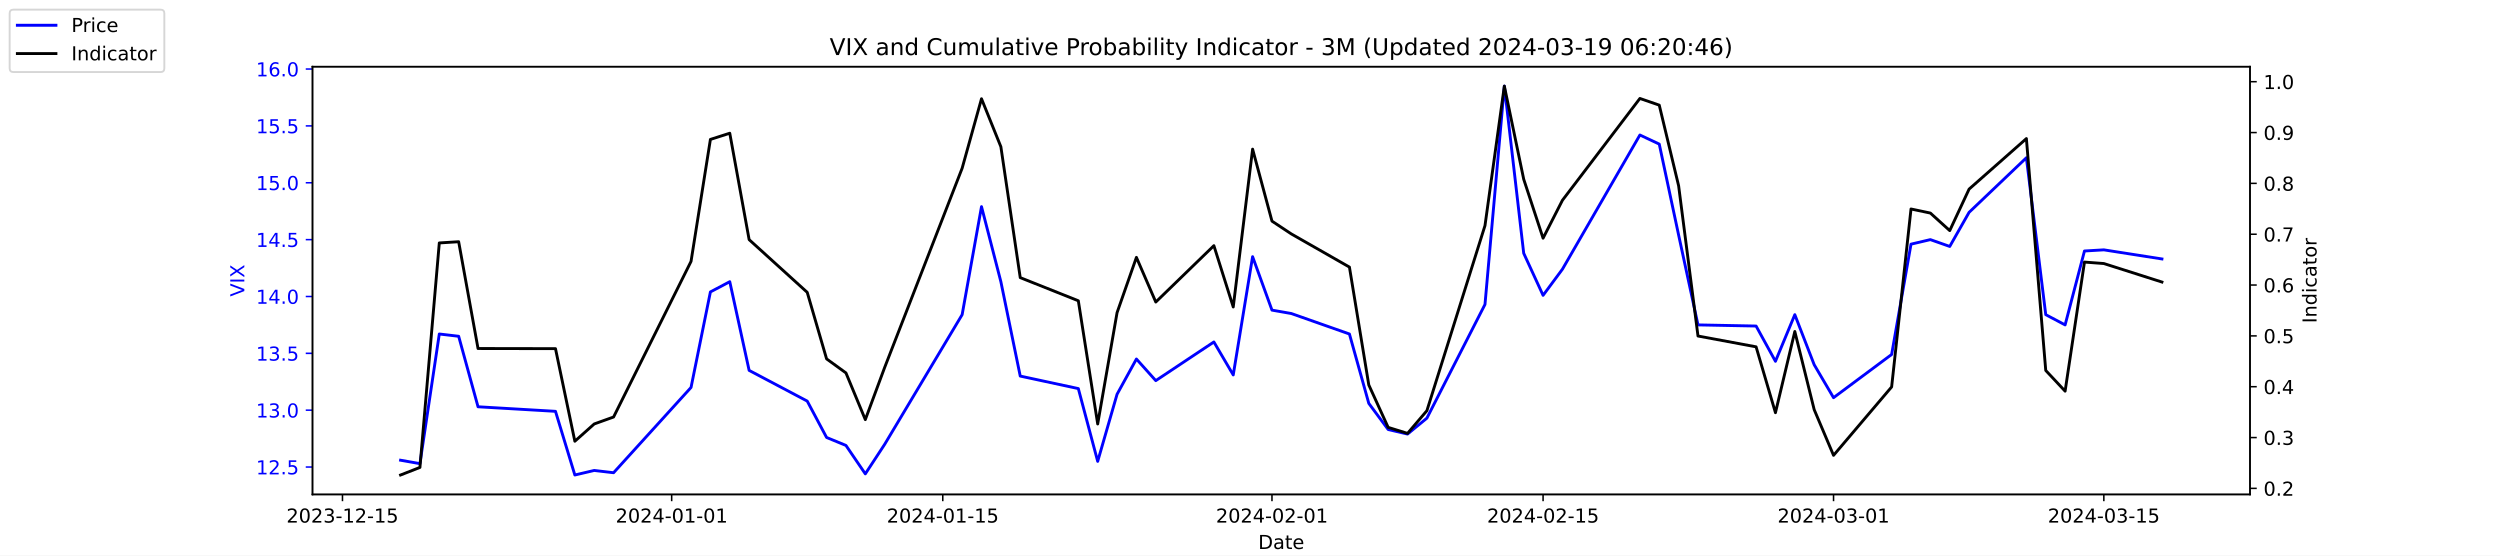
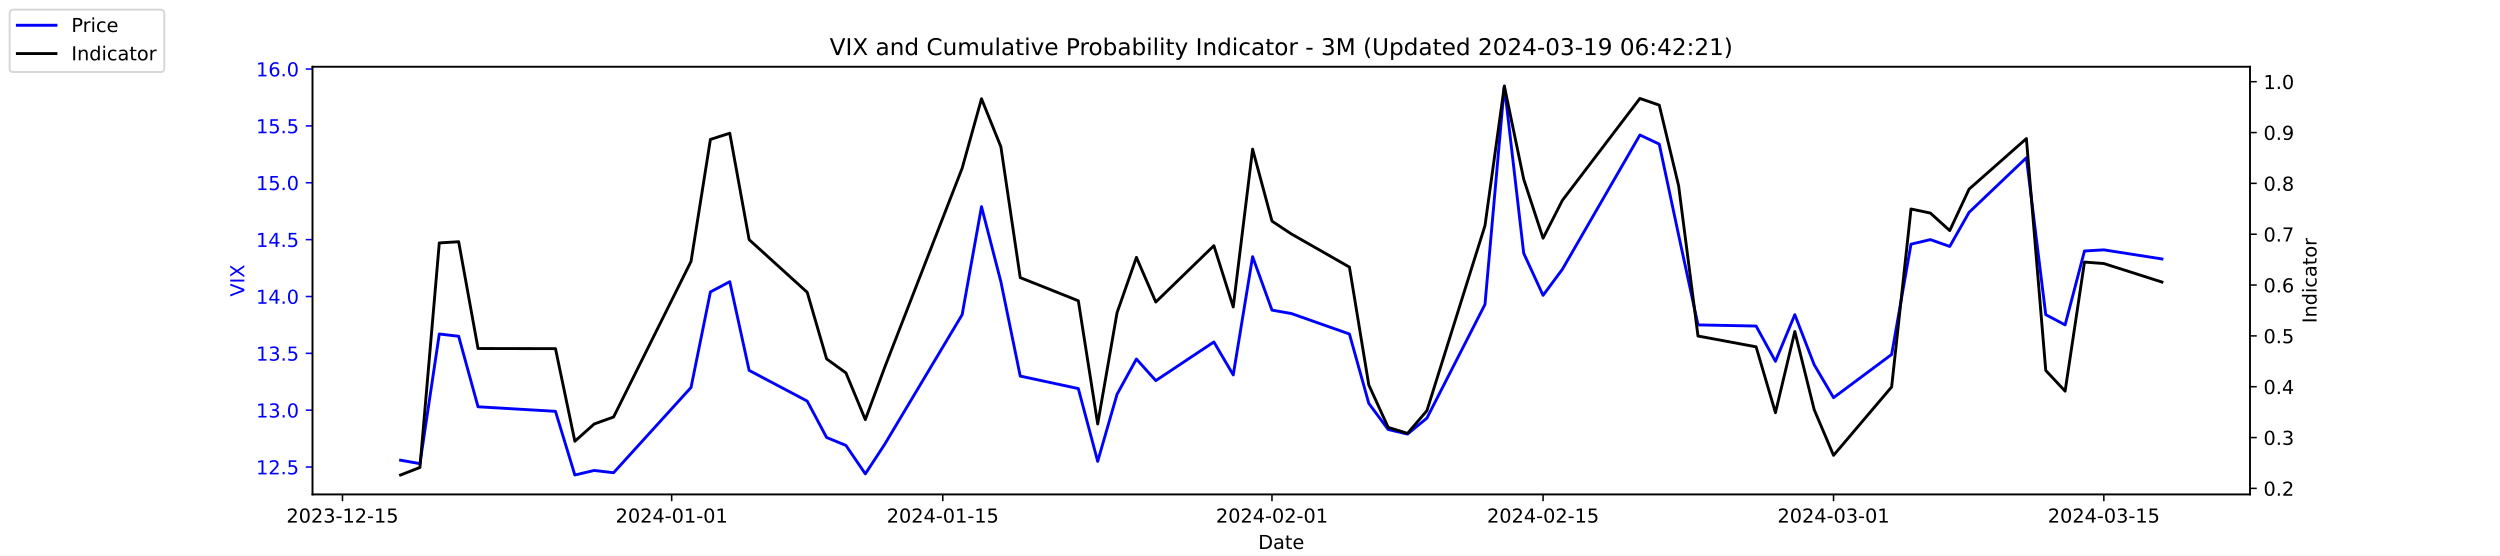
<svg xmlns="http://www.w3.org/2000/svg" xmlns:xlink="http://www.w3.org/1999/xlink" width="1296pt" height="288pt" viewBox="0 0 1296 288" version="1.1">
  <defs>
    <style type="text/css">*{stroke-linejoin: round; stroke-linecap: butt}</style>
  </defs>
  <g id="figure_1">
    <g id="patch_1">
      <path d="M 0 288  L 1296 288  L 1296 0  L 0 0  z " style="fill: #ffffff" />
    </g>
    <g id="axes_1">
      <g id="patch_2">
        <path d="M 162 256.32  L 1166.4 256.32  L 1166.4 34.56  L 162 34.56  z " style="fill: #ffffff" />
      </g>
      <g id="matplotlib.axis_1">
        <g id="xtick_1">
          <g id="line2d_1">
            <defs>
-               <path id="m33bd61cb07" d="M 0 0  L 0 3.5  " style="stroke: #000000; stroke-width: 0.8" />
+               <path id="me5b207e43e" d="M 0 0  L 0 3.5  " style="stroke: #000000; stroke-width: 0.8" />
            </defs>
            <g>
-               <use xlink:href="#m33bd61cb07" x="177.539" y="256.32" style="stroke: #000000; stroke-width: 0.8" />
+               <use xlink:href="#me5b207e43e" x="177.539" y="256.32" style="stroke: #000000; stroke-width: 0.8" />
            </g>
          </g>
          <g id="text_1">
            <g transform="translate(148.481 270.9184) scale(0.1 -0.1)">
              <defs>
                <path id="DejaVuSans-32" d="M 1228 531  L 3431 531  L 3431 0  L 469 0  L 469 531  Q 828 903 1448 1529  Q 2069 2156 2228 2338  Q 2531 2678 2651 2914  Q 2772 3150 2772 3378  Q 2772 3750 2511 3984  Q 2250 4219 1831 4219  Q 1534 4219 1204 4116  Q 875 4013 500 3803  L 500 4441  Q 881 4594 1212 4672  Q 1544 4750 1819 4750  Q 2544 4750 2975 4387  Q 3406 4025 3406 3419  Q 3406 3131 3298 2873  Q 3191 2616 2906 2266  Q 2828 2175 2409 1742  Q 1991 1309 1228 531  z " transform="scale(0.015625)" />
                <path id="DejaVuSans-30" d="M 2034 4250  Q 1547 4250 1301 3770  Q 1056 3291 1056 2328  Q 1056 1369 1301 889  Q 1547 409 2034 409  Q 2525 409 2770 889  Q 3016 1369 3016 2328  Q 3016 3291 2770 3770  Q 2525 4250 2034 4250  z M 2034 4750  Q 2819 4750 3233 4129  Q 3647 3509 3647 2328  Q 3647 1150 3233 529  Q 2819 -91 2034 -91  Q 1250 -91 836 529  Q 422 1150 422 2328  Q 422 3509 836 4129  Q 1250 4750 2034 4750  z " transform="scale(0.015625)" />
                <path id="DejaVuSans-33" d="M 2597 2516  Q 3050 2419 3304 2112  Q 3559 1806 3559 1356  Q 3559 666 3084 287  Q 2609 -91 1734 -91  Q 1441 -91 1130 -33  Q 819 25 488 141  L 488 750  Q 750 597 1062 519  Q 1375 441 1716 441  Q 2309 441 2620 675  Q 2931 909 2931 1356  Q 2931 1769 2642 2001  Q 2353 2234 1838 2234  L 1294 2234  L 1294 2753  L 1863 2753  Q 2328 2753 2575 2939  Q 2822 3125 2822 3475  Q 2822 3834 2567 4026  Q 2313 4219 1838 4219  Q 1578 4219 1281 4162  Q 984 4106 628 3988  L 628 4550  Q 988 4650 1302 4700  Q 1616 4750 1894 4750  Q 2613 4750 3031 4423  Q 3450 4097 3450 3541  Q 3450 3153 3228 2886  Q 3006 2619 2597 2516  z " transform="scale(0.015625)" />
                <path id="DejaVuSans-2d" d="M 313 2009  L 1997 2009  L 1997 1497  L 313 1497  L 313 2009  z " transform="scale(0.015625)" />
                <path id="DejaVuSans-31" d="M 794 531  L 1825 531  L 1825 4091  L 703 3866  L 703 4441  L 1819 4666  L 2450 4666  L 2450 531  L 3481 531  L 3481 0  L 794 0  L 794 531  z " transform="scale(0.015625)" />
                <path id="DejaVuSans-35" d="M 691 4666  L 3169 4666  L 3169 4134  L 1269 4134  L 1269 2991  Q 1406 3038 1543 3061  Q 1681 3084 1819 3084  Q 2600 3084 3056 2656  Q 3513 2228 3513 1497  Q 3513 744 3044 326  Q 2575 -91 1722 -91  Q 1428 -91 1123 -41  Q 819 9 494 109  L 494 744  Q 775 591 1075 516  Q 1375 441 1709 441  Q 2250 441 2565 725  Q 2881 1009 2881 1497  Q 2881 1984 2565 2268  Q 2250 2553 1709 2553  Q 1456 2553 1204 2497  Q 953 2441 691 2322  L 691 4666  z " transform="scale(0.015625)" />
              </defs>
              <use xlink:href="#DejaVuSans-32" />
              <use xlink:href="#DejaVuSans-30" x="63.623" />
              <use xlink:href="#DejaVuSans-32" x="127.246" />
              <use xlink:href="#DejaVuSans-33" x="190.869" />
              <use xlink:href="#DejaVuSans-2d" x="254.492" />
              <use xlink:href="#DejaVuSans-31" x="290.576" />
              <use xlink:href="#DejaVuSans-32" x="354.199" />
              <use xlink:href="#DejaVuSans-2d" x="417.822" />
              <use xlink:href="#DejaVuSans-31" x="453.906" />
              <use xlink:href="#DejaVuSans-35" x="517.529" />
            </g>
          </g>
        </g>
        <g id="xtick_2">
          <g id="line2d_2">
            <g>
-               <use xlink:href="#m33bd61cb07" x="348.194" y="256.32" style="stroke: #000000; stroke-width: 0.8" />
+               <use xlink:href="#me5b207e43e" x="348.194" y="256.32" style="stroke: #000000; stroke-width: 0.8" />
            </g>
          </g>
          <g id="text_2">
            <g transform="translate(319.1366 270.9184) scale(0.1 -0.1)">
              <defs>
                <path id="DejaVuSans-34" d="M 2419 4116  L 825 1625  L 2419 1625  L 2419 4116  z M 2253 4666  L 3047 4666  L 3047 1625  L 3713 1625  L 3713 1100  L 3047 1100  L 3047 0  L 2419 0  L 2419 1100  L 313 1100  L 313 1709  L 2253 4666  z " transform="scale(0.015625)" />
              </defs>
              <use xlink:href="#DejaVuSans-32" />
              <use xlink:href="#DejaVuSans-30" x="63.623" />
              <use xlink:href="#DejaVuSans-32" x="127.246" />
              <use xlink:href="#DejaVuSans-34" x="190.869" />
              <use xlink:href="#DejaVuSans-2d" x="254.492" />
              <use xlink:href="#DejaVuSans-30" x="290.576" />
              <use xlink:href="#DejaVuSans-31" x="354.199" />
              <use xlink:href="#DejaVuSans-2d" x="417.822" />
              <use xlink:href="#DejaVuSans-30" x="453.906" />
              <use xlink:href="#DejaVuSans-31" x="517.529" />
            </g>
          </g>
        </g>
        <g id="xtick_3">
          <g id="line2d_3">
            <g>
-               <use xlink:href="#m33bd61cb07" x="488.734" y="256.32" style="stroke: #000000; stroke-width: 0.8" />
+               <use xlink:href="#me5b207e43e" x="488.734" y="256.32" style="stroke: #000000; stroke-width: 0.8" />
            </g>
          </g>
          <g id="text_3">
            <g transform="translate(459.6765 270.9184) scale(0.1 -0.1)">
              <use xlink:href="#DejaVuSans-32" />
              <use xlink:href="#DejaVuSans-30" x="63.623" />
              <use xlink:href="#DejaVuSans-32" x="127.246" />
              <use xlink:href="#DejaVuSans-34" x="190.869" />
              <use xlink:href="#DejaVuSans-2d" x="254.492" />
              <use xlink:href="#DejaVuSans-30" x="290.576" />
              <use xlink:href="#DejaVuSans-31" x="354.199" />
              <use xlink:href="#DejaVuSans-2d" x="417.822" />
              <use xlink:href="#DejaVuSans-31" x="453.906" />
              <use xlink:href="#DejaVuSans-35" x="517.529" />
            </g>
          </g>
        </g>
        <g id="xtick_4">
          <g id="line2d_4">
            <g>
-               <use xlink:href="#m33bd61cb07" x="659.39" y="256.32" style="stroke: #000000; stroke-width: 0.8" />
+               <use xlink:href="#me5b207e43e" x="659.39" y="256.32" style="stroke: #000000; stroke-width: 0.8" />
            </g>
          </g>
          <g id="text_4">
            <g transform="translate(630.332 270.9184) scale(0.1 -0.1)">
              <use xlink:href="#DejaVuSans-32" />
              <use xlink:href="#DejaVuSans-30" x="63.623" />
              <use xlink:href="#DejaVuSans-32" x="127.246" />
              <use xlink:href="#DejaVuSans-34" x="190.869" />
              <use xlink:href="#DejaVuSans-2d" x="254.492" />
              <use xlink:href="#DejaVuSans-30" x="290.576" />
              <use xlink:href="#DejaVuSans-32" x="354.199" />
              <use xlink:href="#DejaVuSans-2d" x="417.822" />
              <use xlink:href="#DejaVuSans-30" x="453.906" />
              <use xlink:href="#DejaVuSans-31" x="517.529" />
            </g>
          </g>
        </g>
        <g id="xtick_5">
          <g id="line2d_5">
            <g>
-               <use xlink:href="#m33bd61cb07" x="799.93" y="256.32" style="stroke: #000000; stroke-width: 0.8" />
+               <use xlink:href="#me5b207e43e" x="799.93" y="256.32" style="stroke: #000000; stroke-width: 0.8" />
            </g>
          </g>
          <g id="text_5">
            <g transform="translate(770.8719 270.9184) scale(0.1 -0.1)">
              <use xlink:href="#DejaVuSans-32" />
              <use xlink:href="#DejaVuSans-30" x="63.623" />
              <use xlink:href="#DejaVuSans-32" x="127.246" />
              <use xlink:href="#DejaVuSans-34" x="190.869" />
              <use xlink:href="#DejaVuSans-2d" x="254.492" />
              <use xlink:href="#DejaVuSans-30" x="290.576" />
              <use xlink:href="#DejaVuSans-32" x="354.199" />
              <use xlink:href="#DejaVuSans-2d" x="417.822" />
              <use xlink:href="#DejaVuSans-31" x="453.906" />
              <use xlink:href="#DejaVuSans-35" x="517.529" />
            </g>
          </g>
        </g>
        <g id="xtick_6">
          <g id="line2d_6">
            <g>
-               <use xlink:href="#m33bd61cb07" x="950.508" y="256.32" style="stroke: #000000; stroke-width: 0.8" />
+               <use xlink:href="#me5b207e43e" x="950.508" y="256.32" style="stroke: #000000; stroke-width: 0.8" />
            </g>
          </g>
          <g id="text_6">
            <g transform="translate(921.4504 270.9184) scale(0.1 -0.1)">
              <use xlink:href="#DejaVuSans-32" />
              <use xlink:href="#DejaVuSans-30" x="63.623" />
              <use xlink:href="#DejaVuSans-32" x="127.246" />
              <use xlink:href="#DejaVuSans-34" x="190.869" />
              <use xlink:href="#DejaVuSans-2d" x="254.492" />
              <use xlink:href="#DejaVuSans-30" x="290.576" />
              <use xlink:href="#DejaVuSans-33" x="354.199" />
              <use xlink:href="#DejaVuSans-2d" x="417.822" />
              <use xlink:href="#DejaVuSans-30" x="453.906" />
              <use xlink:href="#DejaVuSans-31" x="517.529" />
            </g>
          </g>
        </g>
        <g id="xtick_7">
          <g id="line2d_7">
            <g>
-               <use xlink:href="#m33bd61cb07" x="1090.63" y="256.32" style="stroke: #000000; stroke-width: 0.8" />
+               <use xlink:href="#me5b207e43e" x="1090.63" y="256.32" style="stroke: #000000; stroke-width: 0.8" />
            </g>
          </g>
          <g id="text_7">
            <g transform="translate(1061.572 270.9184) scale(0.1 -0.1)">
              <use xlink:href="#DejaVuSans-32" />
              <use xlink:href="#DejaVuSans-30" x="63.623" />
              <use xlink:href="#DejaVuSans-32" x="127.246" />
              <use xlink:href="#DejaVuSans-34" x="190.869" />
              <use xlink:href="#DejaVuSans-2d" x="254.492" />
              <use xlink:href="#DejaVuSans-30" x="290.576" />
              <use xlink:href="#DejaVuSans-33" x="354.199" />
              <use xlink:href="#DejaVuSans-2d" x="417.822" />
              <use xlink:href="#DejaVuSans-31" x="453.906" />
              <use xlink:href="#DejaVuSans-35" x="517.529" />
            </g>
          </g>
        </g>
        <g id="text_8">
          <g transform="translate(652.2492 284.5966) scale(0.1 -0.1)">
            <defs>
              <path id="DejaVuSans-44" d="M 1259 4147  L 1259 519  L 2022 519  Q 2988 519 3436 956  Q 3884 1394 3884 2338  Q 3884 3275 3436 3711  Q 2988 4147 2022 4147  L 1259 4147  z M 628 4666  L 1925 4666  Q 3281 4666 3915 4102  Q 4550 3538 4550 2338  Q 4550 1131 3912 565  Q 3275 0 1925 0  L 628 0  L 628 4666  z " transform="scale(0.015625)" />
              <path id="DejaVuSans-61" d="M 2194 1759  Q 1497 1759 1228 1600  Q 959 1441 959 1056  Q 959 750 1161 570  Q 1363 391 1709 391  Q 2188 391 2477 730  Q 2766 1069 2766 1631  L 2766 1759  L 2194 1759  z M 3341 1997  L 3341 0  L 2766 0  L 2766 531  Q 2569 213 2275 61  Q 1981 -91 1556 -91  Q 1019 -91 701 211  Q 384 513 384 1019  Q 384 1609 779 1909  Q 1175 2209 1959 2209  L 2766 2209  L 2766 2266  Q 2766 2663 2505 2880  Q 2244 3097 1772 3097  Q 1472 3097 1187 3025  Q 903 2953 641 2809  L 641 3341  Q 956 3463 1253 3523  Q 1550 3584 1831 3584  Q 2591 3584 2966 3190  Q 3341 2797 3341 1997  z " transform="scale(0.015625)" />
              <path id="DejaVuSans-74" d="M 1172 4494  L 1172 3500  L 2356 3500  L 2356 3053  L 1172 3053  L 1172 1153  Q 1172 725 1289 603  Q 1406 481 1766 481  L 2356 481  L 2356 0  L 1766 0  Q 1100 0 847 248  Q 594 497 594 1153  L 594 3053  L 172 3053  L 172 3500  L 594 3500  L 594 4494  L 1172 4494  z " transform="scale(0.015625)" />
              <path id="DejaVuSans-65" d="M 3597 1894  L 3597 1613  L 953 1613  Q 991 1019 1311 708  Q 1631 397 2203 397  Q 2534 397 2845 478  Q 3156 559 3463 722  L 3463 178  Q 3153 47 2828 -22  Q 2503 -91 2169 -91  Q 1331 -91 842 396  Q 353 884 353 1716  Q 353 2575 817 3079  Q 1281 3584 2069 3584  Q 2775 3584 3186 3129  Q 3597 2675 3597 1894  z M 3022 2063  Q 3016 2534 2758 2815  Q 2500 3097 2075 3097  Q 1594 3097 1305 2825  Q 1016 2553 972 2059  L 3022 2063  z " transform="scale(0.015625)" />
            </defs>
            <use xlink:href="#DejaVuSans-44" />
            <use xlink:href="#DejaVuSans-61" x="77.002" />
            <use xlink:href="#DejaVuSans-74" x="138.281" />
            <use xlink:href="#DejaVuSans-65" x="177.49" />
          </g>
        </g>
      </g>
      <g id="matplotlib.axis_2">
        <g id="ytick_1">
          <g id="line2d_8">
            <defs>
-               <path id="m6f12b7bea1" d="M 0 0  L -3.5 0  " style="stroke: #0000ff; stroke-width: 0.8" />
+               <path id="mef25b34772" d="M 0 0  L -3.5 0  " style="stroke: #0000ff; stroke-width: 0.8" />
            </defs>
            <g>
-               <use xlink:href="#m6f12b7bea1" x="162" y="242.114" style="fill: #0000ff; stroke: #0000ff; stroke-width: 0.8" />
+               <use xlink:href="#mef25b34772" x="162" y="242.114" style="fill: #0000ff; stroke: #0000ff; stroke-width: 0.8" />
            </g>
          </g>
          <g id="text_9">
            <g style="fill: #0000ff" transform="translate(132.7344 245.9129) scale(0.1 -0.1)">
              <defs>
                <path id="DejaVuSans-2e" d="M 684 794  L 1344 794  L 1344 0  L 684 0  L 684 794  z " transform="scale(0.015625)" />
              </defs>
              <use xlink:href="#DejaVuSans-31" />
              <use xlink:href="#DejaVuSans-32" x="63.623" />
              <use xlink:href="#DejaVuSans-2e" x="127.246" />
              <use xlink:href="#DejaVuSans-35" x="159.033" />
            </g>
          </g>
        </g>
        <g id="ytick_2">
          <g id="line2d_9">
            <g>
-               <use xlink:href="#m6f12b7bea1" x="162" y="212.64" style="fill: #0000ff; stroke: #0000ff; stroke-width: 0.8" />
+               <use xlink:href="#mef25b34772" x="162" y="212.64" style="fill: #0000ff; stroke: #0000ff; stroke-width: 0.8" />
            </g>
          </g>
          <g id="text_10">
            <g style="fill: #0000ff" transform="translate(132.7344 216.4392) scale(0.1 -0.1)">
              <use xlink:href="#DejaVuSans-31" />
              <use xlink:href="#DejaVuSans-33" x="63.623" />
              <use xlink:href="#DejaVuSans-2e" x="127.246" />
              <use xlink:href="#DejaVuSans-30" x="159.033" />
            </g>
          </g>
        </g>
        <g id="ytick_3">
          <g id="line2d_10">
            <g>
-               <use xlink:href="#m6f12b7bea1" x="162" y="183.166" style="fill: #0000ff; stroke: #0000ff; stroke-width: 0.8" />
+               <use xlink:href="#mef25b34772" x="162" y="183.166" style="fill: #0000ff; stroke: #0000ff; stroke-width: 0.8" />
            </g>
          </g>
          <g id="text_11">
            <g style="fill: #0000ff" transform="translate(132.7344 186.9656) scale(0.1 -0.1)">
              <use xlink:href="#DejaVuSans-31" />
              <use xlink:href="#DejaVuSans-33" x="63.623" />
              <use xlink:href="#DejaVuSans-2e" x="127.246" />
              <use xlink:href="#DejaVuSans-35" x="159.033" />
            </g>
          </g>
        </g>
        <g id="ytick_4">
          <g id="line2d_11">
            <g>
-               <use xlink:href="#m6f12b7bea1" x="162" y="153.693" style="fill: #0000ff; stroke: #0000ff; stroke-width: 0.8" />
+               <use xlink:href="#mef25b34772" x="162" y="153.693" style="fill: #0000ff; stroke: #0000ff; stroke-width: 0.8" />
            </g>
          </g>
          <g id="text_12">
            <g style="fill: #0000ff" transform="translate(132.7344 157.4919) scale(0.1 -0.1)">
              <use xlink:href="#DejaVuSans-31" />
              <use xlink:href="#DejaVuSans-34" x="63.623" />
              <use xlink:href="#DejaVuSans-2e" x="127.246" />
              <use xlink:href="#DejaVuSans-30" x="159.033" />
            </g>
          </g>
        </g>
        <g id="ytick_5">
          <g id="line2d_12">
            <g>
-               <use xlink:href="#m6f12b7bea1" x="162" y="124.219" style="fill: #0000ff; stroke: #0000ff; stroke-width: 0.8" />
+               <use xlink:href="#mef25b34772" x="162" y="124.219" style="fill: #0000ff; stroke: #0000ff; stroke-width: 0.8" />
            </g>
          </g>
          <g id="text_13">
            <g style="fill: #0000ff" transform="translate(132.7344 128.0182) scale(0.1 -0.1)">
              <use xlink:href="#DejaVuSans-31" />
              <use xlink:href="#DejaVuSans-34" x="63.623" />
              <use xlink:href="#DejaVuSans-2e" x="127.246" />
              <use xlink:href="#DejaVuSans-35" x="159.033" />
            </g>
          </g>
        </g>
        <g id="ytick_6">
          <g id="line2d_13">
            <g>
-               <use xlink:href="#m6f12b7bea1" x="162" y="94.745" style="fill: #0000ff; stroke: #0000ff; stroke-width: 0.8" />
+               <use xlink:href="#mef25b34772" x="162" y="94.745" style="fill: #0000ff; stroke: #0000ff; stroke-width: 0.8" />
            </g>
          </g>
          <g id="text_14">
            <g style="fill: #0000ff" transform="translate(132.7344 98.5445) scale(0.1 -0.1)">
              <use xlink:href="#DejaVuSans-31" />
              <use xlink:href="#DejaVuSans-35" x="63.623" />
              <use xlink:href="#DejaVuSans-2e" x="127.246" />
              <use xlink:href="#DejaVuSans-30" x="159.033" />
            </g>
          </g>
        </g>
        <g id="ytick_7">
          <g id="line2d_14">
            <g>
-               <use xlink:href="#m6f12b7bea1" x="162" y="65.272" style="fill: #0000ff; stroke: #0000ff; stroke-width: 0.8" />
+               <use xlink:href="#mef25b34772" x="162" y="65.272" style="fill: #0000ff; stroke: #0000ff; stroke-width: 0.8" />
            </g>
          </g>
          <g id="text_15">
            <g style="fill: #0000ff" transform="translate(132.7344 69.07082) scale(0.1 -0.1)">
              <use xlink:href="#DejaVuSans-31" />
              <use xlink:href="#DejaVuSans-35" x="63.623" />
              <use xlink:href="#DejaVuSans-2e" x="127.246" />
              <use xlink:href="#DejaVuSans-35" x="159.033" />
            </g>
          </g>
        </g>
        <g id="ytick_8">
          <g id="line2d_15">
            <g>
-               <use xlink:href="#m6f12b7bea1" x="162" y="35.798" style="fill: #0000ff; stroke: #0000ff; stroke-width: 0.8" />
+               <use xlink:href="#mef25b34772" x="162" y="35.798" style="fill: #0000ff; stroke: #0000ff; stroke-width: 0.8" />
            </g>
          </g>
          <g id="text_16">
            <g style="fill: #0000ff" transform="translate(132.7344 39.59714) scale(0.1 -0.1)">
              <defs>
                <path id="DejaVuSans-36" d="M 2113 2584  Q 1688 2584 1439 2293  Q 1191 2003 1191 1497  Q 1191 994 1439 701  Q 1688 409 2113 409  Q 2538 409 2786 701  Q 3034 994 3034 1497  Q 3034 2003 2786 2293  Q 2538 2584 2113 2584  z M 3366 4563  L 3366 3988  Q 3128 4100 2886 4159  Q 2644 4219 2406 4219  Q 1781 4219 1451 3797  Q 1122 3375 1075 2522  Q 1259 2794 1537 2939  Q 1816 3084 2150 3084  Q 2853 3084 3261 2657  Q 3669 2231 3669 1497  Q 3669 778 3244 343  Q 2819 -91 2113 -91  Q 1303 -91 875 529  Q 447 1150 447 2328  Q 447 3434 972 4092  Q 1497 4750 2381 4750  Q 2619 4750 2861 4703  Q 3103 4656 3366 4563  z " transform="scale(0.015625)" />
              </defs>
              <use xlink:href="#DejaVuSans-31" />
              <use xlink:href="#DejaVuSans-36" x="63.623" />
              <use xlink:href="#DejaVuSans-2e" x="127.246" />
              <use xlink:href="#DejaVuSans-30" x="159.033" />
            </g>
          </g>
        </g>
        <g id="text_17">
          <g style="fill: #0000ff" transform="translate(126.6547 153.7603) rotate(-90) scale(0.1 -0.1)">
            <defs>
              <path id="DejaVuSans-56" d="M 1831 0  L 50 4666  L 709 4666  L 2188 738  L 3669 4666  L 4325 4666  L 2547 0  L 1831 0  z " transform="scale(0.015625)" />
              <path id="DejaVuSans-49" d="M 628 4666  L 1259 4666  L 1259 0  L 628 0  L 628 4666  z " transform="scale(0.015625)" />
              <path id="DejaVuSans-58" d="M 403 4666  L 1081 4666  L 2241 2931  L 3406 4666  L 4084 4666  L 2584 2425  L 4184 0  L 3506 0  L 2194 1984  L 872 0  L 191 0  L 1856 2491  L 403 4666  z " transform="scale(0.015625)" />
            </defs>
            <use xlink:href="#DejaVuSans-56" />
            <use xlink:href="#DejaVuSans-49" x="68.408" />
            <use xlink:href="#DejaVuSans-58" x="97.9" />
          </g>
        </g>
      </g>
      <g id="line2d_16">
-         <path d="M 207.655 238.577  L 217.693 240.345  L 227.732 173.145  L 237.77 174.324  L 247.809 210.872  L 287.963 213.23  L 298.002 246.24  L 308.04 243.882  L 318.079 245.061  L 358.233 200.851  L 368.272 151.335  L 378.31 146.029  L 388.349 192.008  L 418.464 207.924  L 428.503 226.787  L 438.541 230.914  L 448.58 245.651  L 458.619 230.324  L 498.773 163.124  L 508.811 107.124  L 518.85 146.029  L 528.889 194.956  L 559.004 201.44  L 569.043 239.166  L 579.081 204.387  L 589.12 186.114  L 599.158 197.314  L 629.274 177.272  L 639.313 194.366  L 649.351 133.061  L 659.39 160.766  L 669.428 162.535  L 699.544 173.145  L 709.583 209.103  L 719.621 222.661  L 729.66 225.019  L 739.698 216.766  L 769.814 157.819  L 779.853 44.64  L 789.891 131.293  L 799.93 153.103  L 809.968 139.545  L 850.123 69.987  L 860.161 74.703  L 870.2 121.861  L 880.238 168.429  L 910.354 169.019  L 920.392 187.293  L 930.431 163.124  L 940.47 189.061  L 950.508 206.156  L 980.624 183.756  L 990.662 126.577  L 1000.701 124.219  L 1010.74 127.756  L 1020.778 110.072  L 1050.476 81.777  L 1060.514 163.124  L 1070.553 168.429  L 1080.591 130.114  L 1090.63 129.524  L 1120.745 134.24  " clip-path="url(#p21d1229eeb)" style="fill: none; stroke: #0000ff; stroke-width: 1.5; stroke-linecap: square" />
+         <path d="M 207.655 238.577  L 217.693 240.345  L 227.732 173.145  L 237.77 174.324  L 247.809 210.872  L 287.963 213.23  L 298.002 246.24  L 308.04 243.882  L 318.079 245.061  L 358.233 200.851  L 368.272 151.335  L 378.31 146.029  L 388.349 192.008  L 418.464 207.924  L 428.503 226.787  L 438.541 230.914  L 448.58 245.651  L 458.619 230.324  L 498.773 163.124  L 508.811 107.124  L 518.85 146.029  L 528.889 194.956  L 559.004 201.44  L 569.043 239.166  L 579.081 204.387  L 589.12 186.114  L 599.158 197.314  L 629.274 177.272  L 639.313 194.366  L 649.351 133.061  L 659.39 160.766  L 669.428 162.535  L 699.544 173.145  L 709.583 209.103  L 719.621 222.661  L 729.66 225.019  L 739.698 216.766  L 769.814 157.819  L 779.853 44.64  L 789.891 131.293  L 799.93 153.103  L 809.968 139.545  L 850.123 69.987  L 860.161 74.703  L 870.2 121.861  L 880.238 168.429  L 910.354 169.019  L 920.392 187.293  L 930.431 163.124  L 940.47 189.061  L 950.508 206.156  L 980.624 183.756  L 990.662 126.577  L 1000.701 124.219  L 1010.74 127.756  L 1020.778 110.072  L 1050.476 81.777  L 1060.514 163.124  L 1070.553 168.429  L 1080.591 130.114  L 1090.63 129.524  L 1120.745 134.24  " clip-path="url(#p863afef29b)" style="fill: none; stroke: #0000ff; stroke-width: 1.5; stroke-linecap: square" />
      </g>
      <g id="patch_3">
        <path d="M 162 256.32  L 162 34.56  " style="fill: none; stroke: #000000; stroke-width: 0.8; stroke-linejoin: miter; stroke-linecap: square" />
      </g>
      <g id="patch_4">
        <path d="M 1166.4 256.32  L 1166.4 34.56  " style="fill: none; stroke: #000000; stroke-width: 0.8; stroke-linejoin: miter; stroke-linecap: square" />
      </g>
      <g id="patch_5">
        <path d="M 162 256.32  L 1166.4 256.32  " style="fill: none; stroke: #000000; stroke-width: 0.8; stroke-linejoin: miter; stroke-linecap: square" />
      </g>
      <g id="patch_6">
        <path d="M 162 34.56  L 1166.4 34.56  " style="fill: none; stroke: #000000; stroke-width: 0.8; stroke-linejoin: miter; stroke-linecap: square" />
      </g>
    </g>
    <g id="axes_2">
      <g id="matplotlib.axis_3">
        <g id="ytick_9">
          <g id="line2d_17">
            <defs>
-               <path id="m9e88872ec1" d="M 0 0  L 3.5 0  " style="stroke: #000000; stroke-width: 0.8" />
+               <path id="mc03eec5d8b" d="M 0 0  L 3.5 0  " style="stroke: #000000; stroke-width: 0.8" />
            </defs>
            <g>
-               <use xlink:href="#m9e88872ec1" x="1166.4" y="253.178" style="stroke: #000000; stroke-width: 0.8" />
+               <use xlink:href="#mc03eec5d8b" x="1166.4" y="253.178" style="stroke: #000000; stroke-width: 0.8" />
            </g>
          </g>
          <g id="text_18">
            <g transform="translate(1173.4 256.9768) scale(0.1 -0.1)">
              <use xlink:href="#DejaVuSans-30" />
              <use xlink:href="#DejaVuSans-2e" x="63.623" />
              <use xlink:href="#DejaVuSans-32" x="95.41" />
            </g>
          </g>
        </g>
        <g id="ytick_10">
          <g id="line2d_18">
            <g>
-               <use xlink:href="#m9e88872ec1" x="1166.4" y="226.825" style="stroke: #000000; stroke-width: 0.8" />
+               <use xlink:href="#mc03eec5d8b" x="1166.4" y="226.825" style="stroke: #000000; stroke-width: 0.8" />
            </g>
          </g>
          <g id="text_19">
            <g transform="translate(1173.4 230.6247) scale(0.1 -0.1)">
              <use xlink:href="#DejaVuSans-30" />
              <use xlink:href="#DejaVuSans-2e" x="63.623" />
              <use xlink:href="#DejaVuSans-33" x="95.41" />
            </g>
          </g>
        </g>
        <g id="ytick_11">
          <g id="line2d_19">
            <g>
-               <use xlink:href="#m9e88872ec1" x="1166.4" y="200.473" style="stroke: #000000; stroke-width: 0.8" />
+               <use xlink:href="#mc03eec5d8b" x="1166.4" y="200.473" style="stroke: #000000; stroke-width: 0.8" />
            </g>
          </g>
          <g id="text_20">
            <g transform="translate(1173.4 204.2726) scale(0.1 -0.1)">
              <use xlink:href="#DejaVuSans-30" />
              <use xlink:href="#DejaVuSans-2e" x="63.623" />
              <use xlink:href="#DejaVuSans-34" x="95.41" />
            </g>
          </g>
        </g>
        <g id="ytick_12">
          <g id="line2d_20">
            <g>
-               <use xlink:href="#m9e88872ec1" x="1166.4" y="174.121" style="stroke: #000000; stroke-width: 0.8" />
+               <use xlink:href="#mc03eec5d8b" x="1166.4" y="174.121" style="stroke: #000000; stroke-width: 0.8" />
            </g>
          </g>
          <g id="text_21">
            <g transform="translate(1173.4 177.9205) scale(0.1 -0.1)">
              <use xlink:href="#DejaVuSans-30" />
              <use xlink:href="#DejaVuSans-2e" x="63.623" />
              <use xlink:href="#DejaVuSans-35" x="95.41" />
            </g>
          </g>
        </g>
        <g id="ytick_13">
          <g id="line2d_21">
            <g>
-               <use xlink:href="#m9e88872ec1" x="1166.4" y="147.769" style="stroke: #000000; stroke-width: 0.8" />
+               <use xlink:href="#mc03eec5d8b" x="1166.4" y="147.769" style="stroke: #000000; stroke-width: 0.8" />
            </g>
          </g>
          <g id="text_22">
            <g transform="translate(1173.4 151.5684) scale(0.1 -0.1)">
              <use xlink:href="#DejaVuSans-30" />
              <use xlink:href="#DejaVuSans-2e" x="63.623" />
              <use xlink:href="#DejaVuSans-36" x="95.41" />
            </g>
          </g>
        </g>
        <g id="ytick_14">
          <g id="line2d_22">
            <g>
-               <use xlink:href="#m9e88872ec1" x="1166.4" y="121.417" style="stroke: #000000; stroke-width: 0.8" />
+               <use xlink:href="#mc03eec5d8b" x="1166.4" y="121.417" style="stroke: #000000; stroke-width: 0.8" />
            </g>
          </g>
          <g id="text_23">
            <g transform="translate(1173.4 125.2163) scale(0.1 -0.1)">
              <defs>
                <path id="DejaVuSans-37" d="M 525 4666  L 3525 4666  L 3525 4397  L 1831 0  L 1172 0  L 2766 4134  L 525 4134  L 525 4666  z " transform="scale(0.015625)" />
              </defs>
              <use xlink:href="#DejaVuSans-30" />
              <use xlink:href="#DejaVuSans-2e" x="63.623" />
              <use xlink:href="#DejaVuSans-37" x="95.41" />
            </g>
          </g>
        </g>
        <g id="ytick_15">
          <g id="line2d_23">
            <g>
-               <use xlink:href="#m9e88872ec1" x="1166.4" y="95.065" style="stroke: #000000; stroke-width: 0.8" />
+               <use xlink:href="#mc03eec5d8b" x="1166.4" y="95.065" style="stroke: #000000; stroke-width: 0.8" />
            </g>
          </g>
          <g id="text_24">
            <g transform="translate(1173.4 98.8642) scale(0.1 -0.1)">
              <defs>
                <path id="DejaVuSans-38" d="M 2034 2216  Q 1584 2216 1326 1975  Q 1069 1734 1069 1313  Q 1069 891 1326 650  Q 1584 409 2034 409  Q 2484 409 2743 651  Q 3003 894 3003 1313  Q 3003 1734 2745 1975  Q 2488 2216 2034 2216  z M 1403 2484  Q 997 2584 770 2862  Q 544 3141 544 3541  Q 544 4100 942 4425  Q 1341 4750 2034 4750  Q 2731 4750 3128 4425  Q 3525 4100 3525 3541  Q 3525 3141 3298 2862  Q 3072 2584 2669 2484  Q 3125 2378 3379 2068  Q 3634 1759 3634 1313  Q 3634 634 3220 271  Q 2806 -91 2034 -91  Q 1263 -91 848 271  Q 434 634 434 1313  Q 434 1759 690 2068  Q 947 2378 1403 2484  z M 1172 3481  Q 1172 3119 1398 2916  Q 1625 2713 2034 2713  Q 2441 2713 2670 2916  Q 2900 3119 2900 3481  Q 2900 3844 2670 4047  Q 2441 4250 2034 4250  Q 1625 4250 1398 4047  Q 1172 3844 1172 3481  z " transform="scale(0.015625)" />
              </defs>
              <use xlink:href="#DejaVuSans-30" />
              <use xlink:href="#DejaVuSans-2e" x="63.623" />
              <use xlink:href="#DejaVuSans-38" x="95.41" />
            </g>
          </g>
        </g>
        <g id="ytick_16">
          <g id="line2d_24">
            <g>
-               <use xlink:href="#m9e88872ec1" x="1166.4" y="68.713" style="stroke: #000000; stroke-width: 0.8" />
+               <use xlink:href="#mc03eec5d8b" x="1166.4" y="68.713" style="stroke: #000000; stroke-width: 0.8" />
            </g>
          </g>
          <g id="text_25">
            <g transform="translate(1173.4 72.5121) scale(0.1 -0.1)">
              <defs>
                <path id="DejaVuSans-39" d="M 703 97  L 703 672  Q 941 559 1184 500  Q 1428 441 1663 441  Q 2288 441 2617 861  Q 2947 1281 2994 2138  Q 2813 1869 2534 1725  Q 2256 1581 1919 1581  Q 1219 1581 811 2004  Q 403 2428 403 3163  Q 403 3881 828 4315  Q 1253 4750 1959 4750  Q 2769 4750 3195 4129  Q 3622 3509 3622 2328  Q 3622 1225 3098 567  Q 2575 -91 1691 -91  Q 1453 -91 1209 -44  Q 966 3 703 97  z M 1959 2075  Q 2384 2075 2632 2365  Q 2881 2656 2881 3163  Q 2881 3666 2632 3958  Q 2384 4250 1959 4250  Q 1534 4250 1286 3958  Q 1038 3666 1038 3163  Q 1038 2656 1286 2365  Q 1534 2075 1959 2075  z " transform="scale(0.015625)" />
              </defs>
              <use xlink:href="#DejaVuSans-30" />
              <use xlink:href="#DejaVuSans-2e" x="63.623" />
              <use xlink:href="#DejaVuSans-39" x="95.41" />
            </g>
          </g>
        </g>
        <g id="ytick_17">
          <g id="line2d_25">
            <g>
-               <use xlink:href="#m9e88872ec1" x="1166.4" y="42.361" style="stroke: #000000; stroke-width: 0.8" />
+               <use xlink:href="#mc03eec5d8b" x="1166.4" y="42.361" style="stroke: #000000; stroke-width: 0.8" />
            </g>
          </g>
          <g id="text_26">
            <g transform="translate(1173.4 46.16) scale(0.1 -0.1)">
              <use xlink:href="#DejaVuSans-31" />
              <use xlink:href="#DejaVuSans-2e" x="63.623" />
              <use xlink:href="#DejaVuSans-30" x="95.41" />
            </g>
          </g>
        </g>
        <g id="text_27">
          <g transform="translate(1200.902 167.5353) rotate(-90) scale(0.1 -0.1)">
            <defs>
              <path id="DejaVuSans-6e" d="M 3513 2113  L 3513 0  L 2938 0  L 2938 2094  Q 2938 2591 2744 2837  Q 2550 3084 2163 3084  Q 1697 3084 1428 2787  Q 1159 2491 1159 1978  L 1159 0  L 581 0  L 581 3500  L 1159 3500  L 1159 2956  Q 1366 3272 1645 3428  Q 1925 3584 2291 3584  Q 2894 3584 3203 3211  Q 3513 2838 3513 2113  z " transform="scale(0.015625)" />
              <path id="DejaVuSans-64" d="M 2906 2969  L 2906 4863  L 3481 4863  L 3481 0  L 2906 0  L 2906 525  Q 2725 213 2448 61  Q 2172 -91 1784 -91  Q 1150 -91 751 415  Q 353 922 353 1747  Q 353 2572 751 3078  Q 1150 3584 1784 3584  Q 2172 3584 2448 3432  Q 2725 3281 2906 2969  z M 947 1747  Q 947 1113 1208 752  Q 1469 391 1925 391  Q 2381 391 2643 752  Q 2906 1113 2906 1747  Q 2906 2381 2643 2742  Q 2381 3103 1925 3103  Q 1469 3103 1208 2742  Q 947 2381 947 1747  z " transform="scale(0.015625)" />
              <path id="DejaVuSans-69" d="M 603 3500  L 1178 3500  L 1178 0  L 603 0  L 603 3500  z M 603 4863  L 1178 4863  L 1178 4134  L 603 4134  L 603 4863  z " transform="scale(0.015625)" />
              <path id="DejaVuSans-63" d="M 3122 3366  L 3122 2828  Q 2878 2963 2633 3030  Q 2388 3097 2138 3097  Q 1578 3097 1268 2742  Q 959 2388 959 1747  Q 959 1106 1268 751  Q 1578 397 2138 397  Q 2388 397 2633 464  Q 2878 531 3122 666  L 3122 134  Q 2881 22 2623 -34  Q 2366 -91 2075 -91  Q 1284 -91 818 406  Q 353 903 353 1747  Q 353 2603 823 3093  Q 1294 3584 2113 3584  Q 2378 3584 2631 3529  Q 2884 3475 3122 3366  z " transform="scale(0.015625)" />
              <path id="DejaVuSans-6f" d="M 1959 3097  Q 1497 3097 1228 2736  Q 959 2375 959 1747  Q 959 1119 1226 758  Q 1494 397 1959 397  Q 2419 397 2687 759  Q 2956 1122 2956 1747  Q 2956 2369 2687 2733  Q 2419 3097 1959 3097  z M 1959 3584  Q 2709 3584 3137 3096  Q 3566 2609 3566 1747  Q 3566 888 3137 398  Q 2709 -91 1959 -91  Q 1206 -91 779 398  Q 353 888 353 1747  Q 353 2609 779 3096  Q 1206 3584 1959 3584  z " transform="scale(0.015625)" />
              <path id="DejaVuSans-72" d="M 2631 2963  Q 2534 3019 2420 3045  Q 2306 3072 2169 3072  Q 1681 3072 1420 2755  Q 1159 2438 1159 1844  L 1159 0  L 581 0  L 581 3500  L 1159 3500  L 1159 2956  Q 1341 3275 1631 3429  Q 1922 3584 2338 3584  Q 2397 3584 2469 3576  Q 2541 3569 2628 3553  L 2631 2963  z " transform="scale(0.015625)" />
            </defs>
            <use xlink:href="#DejaVuSans-49" />
            <use xlink:href="#DejaVuSans-6e" x="29.492" />
            <use xlink:href="#DejaVuSans-64" x="92.871" />
            <use xlink:href="#DejaVuSans-69" x="156.348" />
            <use xlink:href="#DejaVuSans-63" x="184.131" />
            <use xlink:href="#DejaVuSans-61" x="239.111" />
            <use xlink:href="#DejaVuSans-74" x="300.391" />
            <use xlink:href="#DejaVuSans-6f" x="339.6" />
            <use xlink:href="#DejaVuSans-72" x="400.781" />
          </g>
        </g>
      </g>
      <g id="line2d_26">
-         <path d="M 207.655 246.24  L 217.693 242.311  L 227.732 125.938  L 237.77 125.313  L 247.809 180.67  L 287.963 180.741  L 298.002 228.733  L 308.04 219.785  L 318.079 216.176  L 358.233 135.504  L 368.272 72.277  L 378.31 69.064  L 388.349 124.224  L 418.464 151.554  L 428.503 186.045  L 438.541 193.322  L 448.58 217.526  L 458.619 190.455  L 498.773 87.215  L 508.811 51.195  L 518.85 76.067  L 528.889 143.921  L 559.004 155.921  L 569.043 219.785  L 579.081 162.093  L 589.12 133.424  L 599.158 156.577  L 629.274 127.351  L 639.313 159.138  L 649.351 77.313  L 659.39 114.632  L 669.428 121.271  L 699.544 138.459  L 709.583 199.559  L 719.621 221.552  L 729.66 224.668  L 739.698 212.901  L 769.814 116.963  L 779.853 44.64  L 789.891 92.924  L 799.93 123.479  L 809.968 103.815  L 850.123 51.039  L 860.161 54.507  L 870.2 96.325  L 880.238 174.192  L 910.354 179.796  L 920.392 213.944  L 930.431 171.845  L 940.47 212.346  L 950.508 236.048  L 980.624 200.574  L 990.662 108.338  L 1000.701 110.451  L 1010.74 119.54  L 1020.778 98.037  L 1050.476 71.84  L 1060.514 192.046  L 1070.553 202.773  L 1080.591 135.864  L 1090.63 136.617  L 1120.745 146.211  " clip-path="url(#p21d1229eeb)" style="fill: none; stroke: #000000; stroke-width: 1.5; stroke-linecap: square" />
+         <path d="M 207.655 246.24  L 217.693 242.311  L 227.732 125.938  L 237.77 125.313  L 247.809 180.67  L 287.963 180.741  L 298.002 228.733  L 308.04 219.785  L 318.079 216.176  L 358.233 135.504  L 368.272 72.277  L 378.31 69.064  L 388.349 124.224  L 418.464 151.554  L 428.503 186.045  L 438.541 193.322  L 448.58 217.526  L 458.619 190.455  L 498.773 87.215  L 508.811 51.195  L 518.85 76.067  L 528.889 143.921  L 559.004 155.921  L 569.043 219.785  L 579.081 162.093  L 589.12 133.424  L 599.158 156.577  L 629.274 127.351  L 639.313 159.138  L 649.351 77.313  L 659.39 114.632  L 669.428 121.271  L 699.544 138.459  L 709.583 199.559  L 719.621 221.552  L 729.66 224.668  L 739.698 212.901  L 769.814 116.963  L 779.853 44.64  L 789.891 92.924  L 799.93 123.479  L 809.968 103.815  L 850.123 51.039  L 860.161 54.507  L 870.2 96.325  L 880.238 174.192  L 910.354 179.796  L 920.392 213.944  L 930.431 171.845  L 940.47 212.346  L 950.508 236.048  L 980.624 200.574  L 990.662 108.338  L 1000.701 110.451  L 1010.74 119.54  L 1020.778 98.037  L 1050.476 71.84  L 1060.514 192.046  L 1070.553 202.773  L 1080.591 135.864  L 1090.63 136.617  L 1120.745 146.211  " clip-path="url(#p863afef29b)" style="fill: none; stroke: #000000; stroke-width: 1.5; stroke-linecap: square" />
      </g>
      <g id="patch_7">
        <path d="M 162 256.32  L 162 34.56  " style="fill: none; stroke: #000000; stroke-width: 0.8; stroke-linejoin: miter; stroke-linecap: square" />
      </g>
      <g id="patch_8">
        <path d="M 1166.4 256.32  L 1166.4 34.56  " style="fill: none; stroke: #000000; stroke-width: 0.8; stroke-linejoin: miter; stroke-linecap: square" />
      </g>
      <g id="patch_9">
        <path d="M 162 256.32  L 1166.4 256.32  " style="fill: none; stroke: #000000; stroke-width: 0.8; stroke-linejoin: miter; stroke-linecap: square" />
      </g>
      <g id="patch_10">
        <path d="M 162 34.56  L 1166.4 34.56  " style="fill: none; stroke: #000000; stroke-width: 0.8; stroke-linejoin: miter; stroke-linecap: square" />
      </g>
      <g id="text_28">
        <g transform="translate(430.0941 28.56) scale(0.12 -0.12)">
          <defs>
            <path id="DejaVuSans-20" transform="scale(0.015625)" />
            <path id="DejaVuSans-43" d="M 4122 4306  L 4122 3641  Q 3803 3938 3442 4084  Q 3081 4231 2675 4231  Q 1875 4231 1450 3742  Q 1025 3253 1025 2328  Q 1025 1406 1450 917  Q 1875 428 2675 428  Q 3081 428 3442 575  Q 3803 722 4122 1019  L 4122 359  Q 3791 134 3420 21  Q 3050 -91 2638 -91  Q 1578 -91 968 557  Q 359 1206 359 2328  Q 359 3453 968 4101  Q 1578 4750 2638 4750  Q 3056 4750 3426 4639  Q 3797 4528 4122 4306  z " transform="scale(0.015625)" />
            <path id="DejaVuSans-75" d="M 544 1381  L 544 3500  L 1119 3500  L 1119 1403  Q 1119 906 1312 657  Q 1506 409 1894 409  Q 2359 409 2629 706  Q 2900 1003 2900 1516  L 2900 3500  L 3475 3500  L 3475 0  L 2900 0  L 2900 538  Q 2691 219 2414 64  Q 2138 -91 1772 -91  Q 1169 -91 856 284  Q 544 659 544 1381  z M 1991 3584  L 1991 3584  z " transform="scale(0.015625)" />
            <path id="DejaVuSans-6d" d="M 3328 2828  Q 3544 3216 3844 3400  Q 4144 3584 4550 3584  Q 5097 3584 5394 3201  Q 5691 2819 5691 2113  L 5691 0  L 5113 0  L 5113 2094  Q 5113 2597 4934 2840  Q 4756 3084 4391 3084  Q 3944 3084 3684 2787  Q 3425 2491 3425 1978  L 3425 0  L 2847 0  L 2847 2094  Q 2847 2600 2669 2842  Q 2491 3084 2119 3084  Q 1678 3084 1418 2786  Q 1159 2488 1159 1978  L 1159 0  L 581 0  L 581 3500  L 1159 3500  L 1159 2956  Q 1356 3278 1631 3431  Q 1906 3584 2284 3584  Q 2666 3584 2933 3390  Q 3200 3197 3328 2828  z " transform="scale(0.015625)" />
            <path id="DejaVuSans-6c" d="M 603 4863  L 1178 4863  L 1178 0  L 603 0  L 603 4863  z " transform="scale(0.015625)" />
            <path id="DejaVuSans-76" d="M 191 3500  L 800 3500  L 1894 563  L 2988 3500  L 3597 3500  L 2284 0  L 1503 0  L 191 3500  z " transform="scale(0.015625)" />
            <path id="DejaVuSans-50" d="M 1259 4147  L 1259 2394  L 2053 2394  Q 2494 2394 2734 2622  Q 2975 2850 2975 3272  Q 2975 3691 2734 3919  Q 2494 4147 2053 4147  L 1259 4147  z M 628 4666  L 2053 4666  Q 2838 4666 3239 4311  Q 3641 3956 3641 3272  Q 3641 2581 3239 2228  Q 2838 1875 2053 1875  L 1259 1875  L 1259 0  L 628 0  L 628 4666  z " transform="scale(0.015625)" />
            <path id="DejaVuSans-62" d="M 3116 1747  Q 3116 2381 2855 2742  Q 2594 3103 2138 3103  Q 1681 3103 1420 2742  Q 1159 2381 1159 1747  Q 1159 1113 1420 752  Q 1681 391 2138 391  Q 2594 391 2855 752  Q 3116 1113 3116 1747  z M 1159 2969  Q 1341 3281 1617 3432  Q 1894 3584 2278 3584  Q 2916 3584 3314 3078  Q 3713 2572 3713 1747  Q 3713 922 3314 415  Q 2916 -91 2278 -91  Q 1894 -91 1617 61  Q 1341 213 1159 525  L 1159 0  L 581 0  L 581 4863  L 1159 4863  L 1159 2969  z " transform="scale(0.015625)" />
            <path id="DejaVuSans-79" d="M 2059 -325  Q 1816 -950 1584 -1140  Q 1353 -1331 966 -1331  L 506 -1331  L 506 -850  L 844 -850  Q 1081 -850 1212 -737  Q 1344 -625 1503 -206  L 1606 56  L 191 3500  L 800 3500  L 1894 763  L 2988 3500  L 3597 3500  L 2059 -325  z " transform="scale(0.015625)" />
            <path id="DejaVuSans-4d" d="M 628 4666  L 1569 4666  L 2759 1491  L 3956 4666  L 4897 4666  L 4897 0  L 4281 0  L 4281 4097  L 3078 897  L 2444 897  L 1241 4097  L 1241 0  L 628 0  L 628 4666  z " transform="scale(0.015625)" />
            <path id="DejaVuSans-28" d="M 1984 4856  Q 1566 4138 1362 3434  Q 1159 2731 1159 2009  Q 1159 1288 1364 580  Q 1569 -128 1984 -844  L 1484 -844  Q 1016 -109 783 600  Q 550 1309 550 2009  Q 550 2706 781 3412  Q 1013 4119 1484 4856  L 1984 4856  z " transform="scale(0.015625)" />
            <path id="DejaVuSans-55" d="M 556 4666  L 1191 4666  L 1191 1831  Q 1191 1081 1462 751  Q 1734 422 2344 422  Q 2950 422 3222 751  Q 3494 1081 3494 1831  L 3494 4666  L 4128 4666  L 4128 1753  Q 4128 841 3676 375  Q 3225 -91 2344 -91  Q 1459 -91 1007 375  Q 556 841 556 1753  L 556 4666  z " transform="scale(0.015625)" />
            <path id="DejaVuSans-70" d="M 1159 525  L 1159 -1331  L 581 -1331  L 581 3500  L 1159 3500  L 1159 2969  Q 1341 3281 1617 3432  Q 1894 3584 2278 3584  Q 2916 3584 3314 3078  Q 3713 2572 3713 1747  Q 3713 922 3314 415  Q 2916 -91 2278 -91  Q 1894 -91 1617 61  Q 1341 213 1159 525  z M 3116 1747  Q 3116 2381 2855 2742  Q 2594 3103 2138 3103  Q 1681 3103 1420 2742  Q 1159 2381 1159 1747  Q 1159 1113 1420 752  Q 1681 391 2138 391  Q 2594 391 2855 752  Q 3116 1113 3116 1747  z " transform="scale(0.015625)" />
            <path id="DejaVuSans-3a" d="M 750 794  L 1409 794  L 1409 0  L 750 0  L 750 794  z M 750 3309  L 1409 3309  L 1409 2516  L 750 2516  L 750 3309  z " transform="scale(0.015625)" />
            <path id="DejaVuSans-29" d="M 513 4856  L 1013 4856  Q 1481 4119 1714 3412  Q 1947 2706 1947 2009  Q 1947 1309 1714 600  Q 1481 -109 1013 -844  L 513 -844  Q 928 -128 1133 580  Q 1338 1288 1338 2009  Q 1338 2731 1133 3434  Q 928 4138 513 4856  z " transform="scale(0.015625)" />
          </defs>
          <use xlink:href="#DejaVuSans-56" />
          <use xlink:href="#DejaVuSans-49" x="68.408" />
          <use xlink:href="#DejaVuSans-58" x="97.9" />
          <use xlink:href="#DejaVuSans-20" x="166.406" />
          <use xlink:href="#DejaVuSans-61" x="198.193" />
          <use xlink:href="#DejaVuSans-6e" x="259.473" />
          <use xlink:href="#DejaVuSans-64" x="322.852" />
          <use xlink:href="#DejaVuSans-20" x="386.328" />
          <use xlink:href="#DejaVuSans-43" x="418.115" />
          <use xlink:href="#DejaVuSans-75" x="487.939" />
          <use xlink:href="#DejaVuSans-6d" x="551.318" />
          <use xlink:href="#DejaVuSans-75" x="648.73" />
          <use xlink:href="#DejaVuSans-6c" x="712.109" />
          <use xlink:href="#DejaVuSans-61" x="739.893" />
          <use xlink:href="#DejaVuSans-74" x="801.172" />
          <use xlink:href="#DejaVuSans-69" x="840.381" />
          <use xlink:href="#DejaVuSans-76" x="868.164" />
          <use xlink:href="#DejaVuSans-65" x="927.344" />
          <use xlink:href="#DejaVuSans-20" x="988.867" />
          <use xlink:href="#DejaVuSans-50" x="1020.654" />
          <use xlink:href="#DejaVuSans-72" x="1079.207" />
          <use xlink:href="#DejaVuSans-6f" x="1118.07" />
          <use xlink:href="#DejaVuSans-62" x="1179.252" />
          <use xlink:href="#DejaVuSans-61" x="1242.729" />
          <use xlink:href="#DejaVuSans-62" x="1304.008" />
          <use xlink:href="#DejaVuSans-69" x="1367.484" />
          <use xlink:href="#DejaVuSans-6c" x="1395.268" />
          <use xlink:href="#DejaVuSans-69" x="1423.051" />
          <use xlink:href="#DejaVuSans-74" x="1450.834" />
          <use xlink:href="#DejaVuSans-79" x="1490.043" />
          <use xlink:href="#DejaVuSans-20" x="1549.223" />
          <use xlink:href="#DejaVuSans-49" x="1581.01" />
          <use xlink:href="#DejaVuSans-6e" x="1610.502" />
          <use xlink:href="#DejaVuSans-64" x="1673.881" />
          <use xlink:href="#DejaVuSans-69" x="1737.357" />
          <use xlink:href="#DejaVuSans-63" x="1765.141" />
          <use xlink:href="#DejaVuSans-61" x="1820.121" />
          <use xlink:href="#DejaVuSans-74" x="1881.4" />
          <use xlink:href="#DejaVuSans-6f" x="1920.609" />
          <use xlink:href="#DejaVuSans-72" x="1981.791" />
          <use xlink:href="#DejaVuSans-20" x="2022.904" />
          <use xlink:href="#DejaVuSans-2d" x="2054.691" />
          <use xlink:href="#DejaVuSans-20" x="2090.775" />
          <use xlink:href="#DejaVuSans-33" x="2122.562" />
          <use xlink:href="#DejaVuSans-4d" x="2186.186" />
          <use xlink:href="#DejaVuSans-20" x="2272.465" />
          <use xlink:href="#DejaVuSans-28" x="2304.252" />
          <use xlink:href="#DejaVuSans-55" x="2343.266" />
          <use xlink:href="#DejaVuSans-70" x="2416.459" />
          <use xlink:href="#DejaVuSans-64" x="2479.936" />
          <use xlink:href="#DejaVuSans-61" x="2543.412" />
          <use xlink:href="#DejaVuSans-74" x="2604.691" />
          <use xlink:href="#DejaVuSans-65" x="2643.9" />
          <use xlink:href="#DejaVuSans-64" x="2705.424" />
          <use xlink:href="#DejaVuSans-20" x="2768.9" />
          <use xlink:href="#DejaVuSans-32" x="2800.688" />
          <use xlink:href="#DejaVuSans-30" x="2864.311" />
          <use xlink:href="#DejaVuSans-32" x="2927.934" />
          <use xlink:href="#DejaVuSans-34" x="2991.557" />
          <use xlink:href="#DejaVuSans-2d" x="3055.18" />
          <use xlink:href="#DejaVuSans-30" x="3091.264" />
          <use xlink:href="#DejaVuSans-33" x="3154.887" />
          <use xlink:href="#DejaVuSans-2d" x="3218.51" />
          <use xlink:href="#DejaVuSans-31" x="3254.594" />
          <use xlink:href="#DejaVuSans-39" x="3318.217" />
          <use xlink:href="#DejaVuSans-20" x="3381.84" />
          <use xlink:href="#DejaVuSans-30" x="3413.627" />
          <use xlink:href="#DejaVuSans-36" x="3477.25" />
          <use xlink:href="#DejaVuSans-3a" x="3540.873" />
-           <use xlink:href="#DejaVuSans-32" x="3574.564" />
-           <use xlink:href="#DejaVuSans-30" x="3638.188" />
+           <use xlink:href="#DejaVuSans-34" x="3574.564" />
+           <use xlink:href="#DejaVuSans-32" x="3638.188" />
          <use xlink:href="#DejaVuSans-3a" x="3701.811" />
-           <use xlink:href="#DejaVuSans-34" x="3735.502" />
-           <use xlink:href="#DejaVuSans-36" x="3799.125" />
+           <use xlink:href="#DejaVuSans-32" x="3735.502" />
+           <use xlink:href="#DejaVuSans-31" x="3799.125" />
          <use xlink:href="#DejaVuSans-29" x="3862.748" />
        </g>
      </g>
    </g>
    <g id="legend_1">
      <g id="patch_11">
        <path d="M 7 37.356  L 83.191 37.356  Q 85.191 37.356 85.191 35.356  L 85.191 7  Q 85.191 5 83.191 5  L 7 5  Q 5 5 5 7  L 5 35.356  Q 5 37.356 7 37.356  z " style="fill: #ffffff; opacity: 0.8; stroke: #cccccc; stroke-linejoin: miter" />
      </g>
      <g id="line2d_27">
        <path d="M 9 13.098  L 19 13.098  L 29 13.098  " style="fill: none; stroke: #0000ff; stroke-width: 1.5; stroke-linecap: square" />
      </g>
      <g id="text_29">
        <g transform="translate(37 16.59844) scale(0.1 -0.1)">
          <use xlink:href="#DejaVuSans-50" />
          <use xlink:href="#DejaVuSans-72" x="58.553" />
          <use xlink:href="#DejaVuSans-69" x="99.666" />
          <use xlink:href="#DejaVuSans-63" x="127.449" />
          <use xlink:href="#DejaVuSans-65" x="182.43" />
        </g>
      </g>
      <g id="line2d_28">
        <path d="M 9 27.777  L 19 27.777  L 29 27.777  " style="fill: none; stroke: #000000; stroke-width: 1.5; stroke-linecap: square" />
      </g>
      <g id="text_30">
        <g transform="translate(37 31.27656) scale(0.1 -0.1)">
          <use xlink:href="#DejaVuSans-49" />
          <use xlink:href="#DejaVuSans-6e" x="29.492" />
          <use xlink:href="#DejaVuSans-64" x="92.871" />
          <use xlink:href="#DejaVuSans-69" x="156.348" />
          <use xlink:href="#DejaVuSans-63" x="184.131" />
          <use xlink:href="#DejaVuSans-61" x="239.111" />
          <use xlink:href="#DejaVuSans-74" x="300.391" />
          <use xlink:href="#DejaVuSans-6f" x="339.6" />
          <use xlink:href="#DejaVuSans-72" x="400.781" />
        </g>
      </g>
    </g>
  </g>
  <defs>
-     <clipPath id="p21d1229eeb">
+     <clipPath id="p863afef29b">
      <rect x="162" y="34.56" width="1004.4" height="221.76" />
    </clipPath>
  </defs>
</svg>
